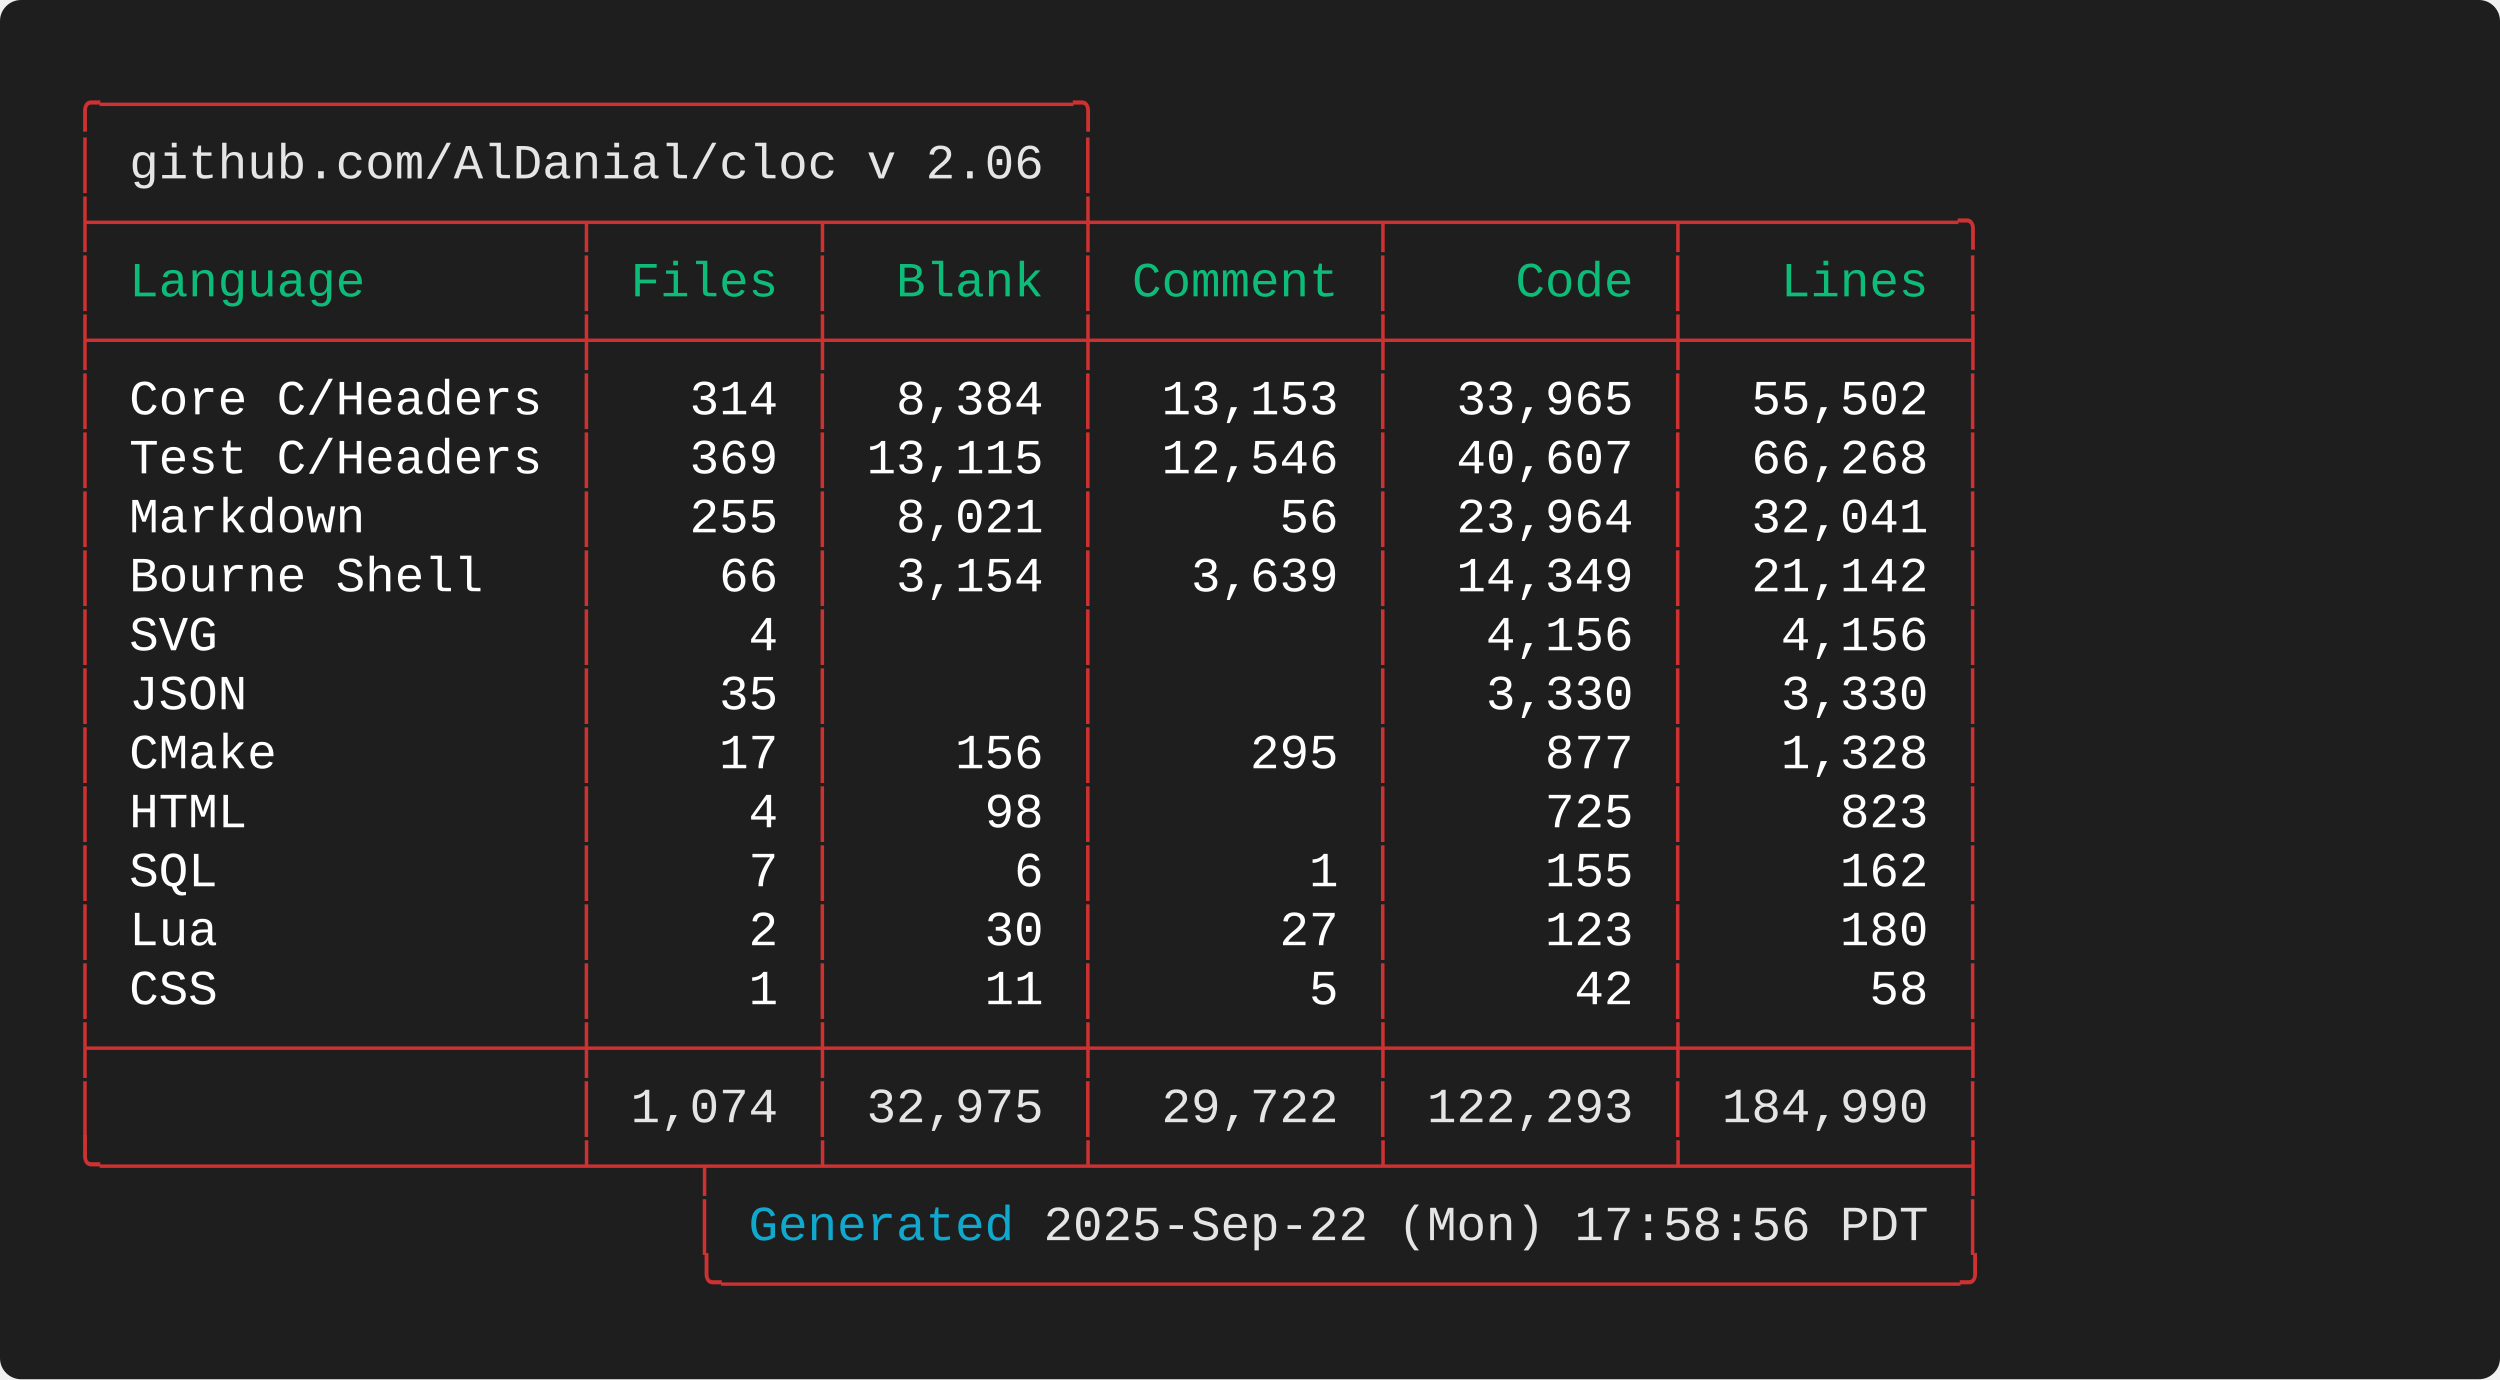
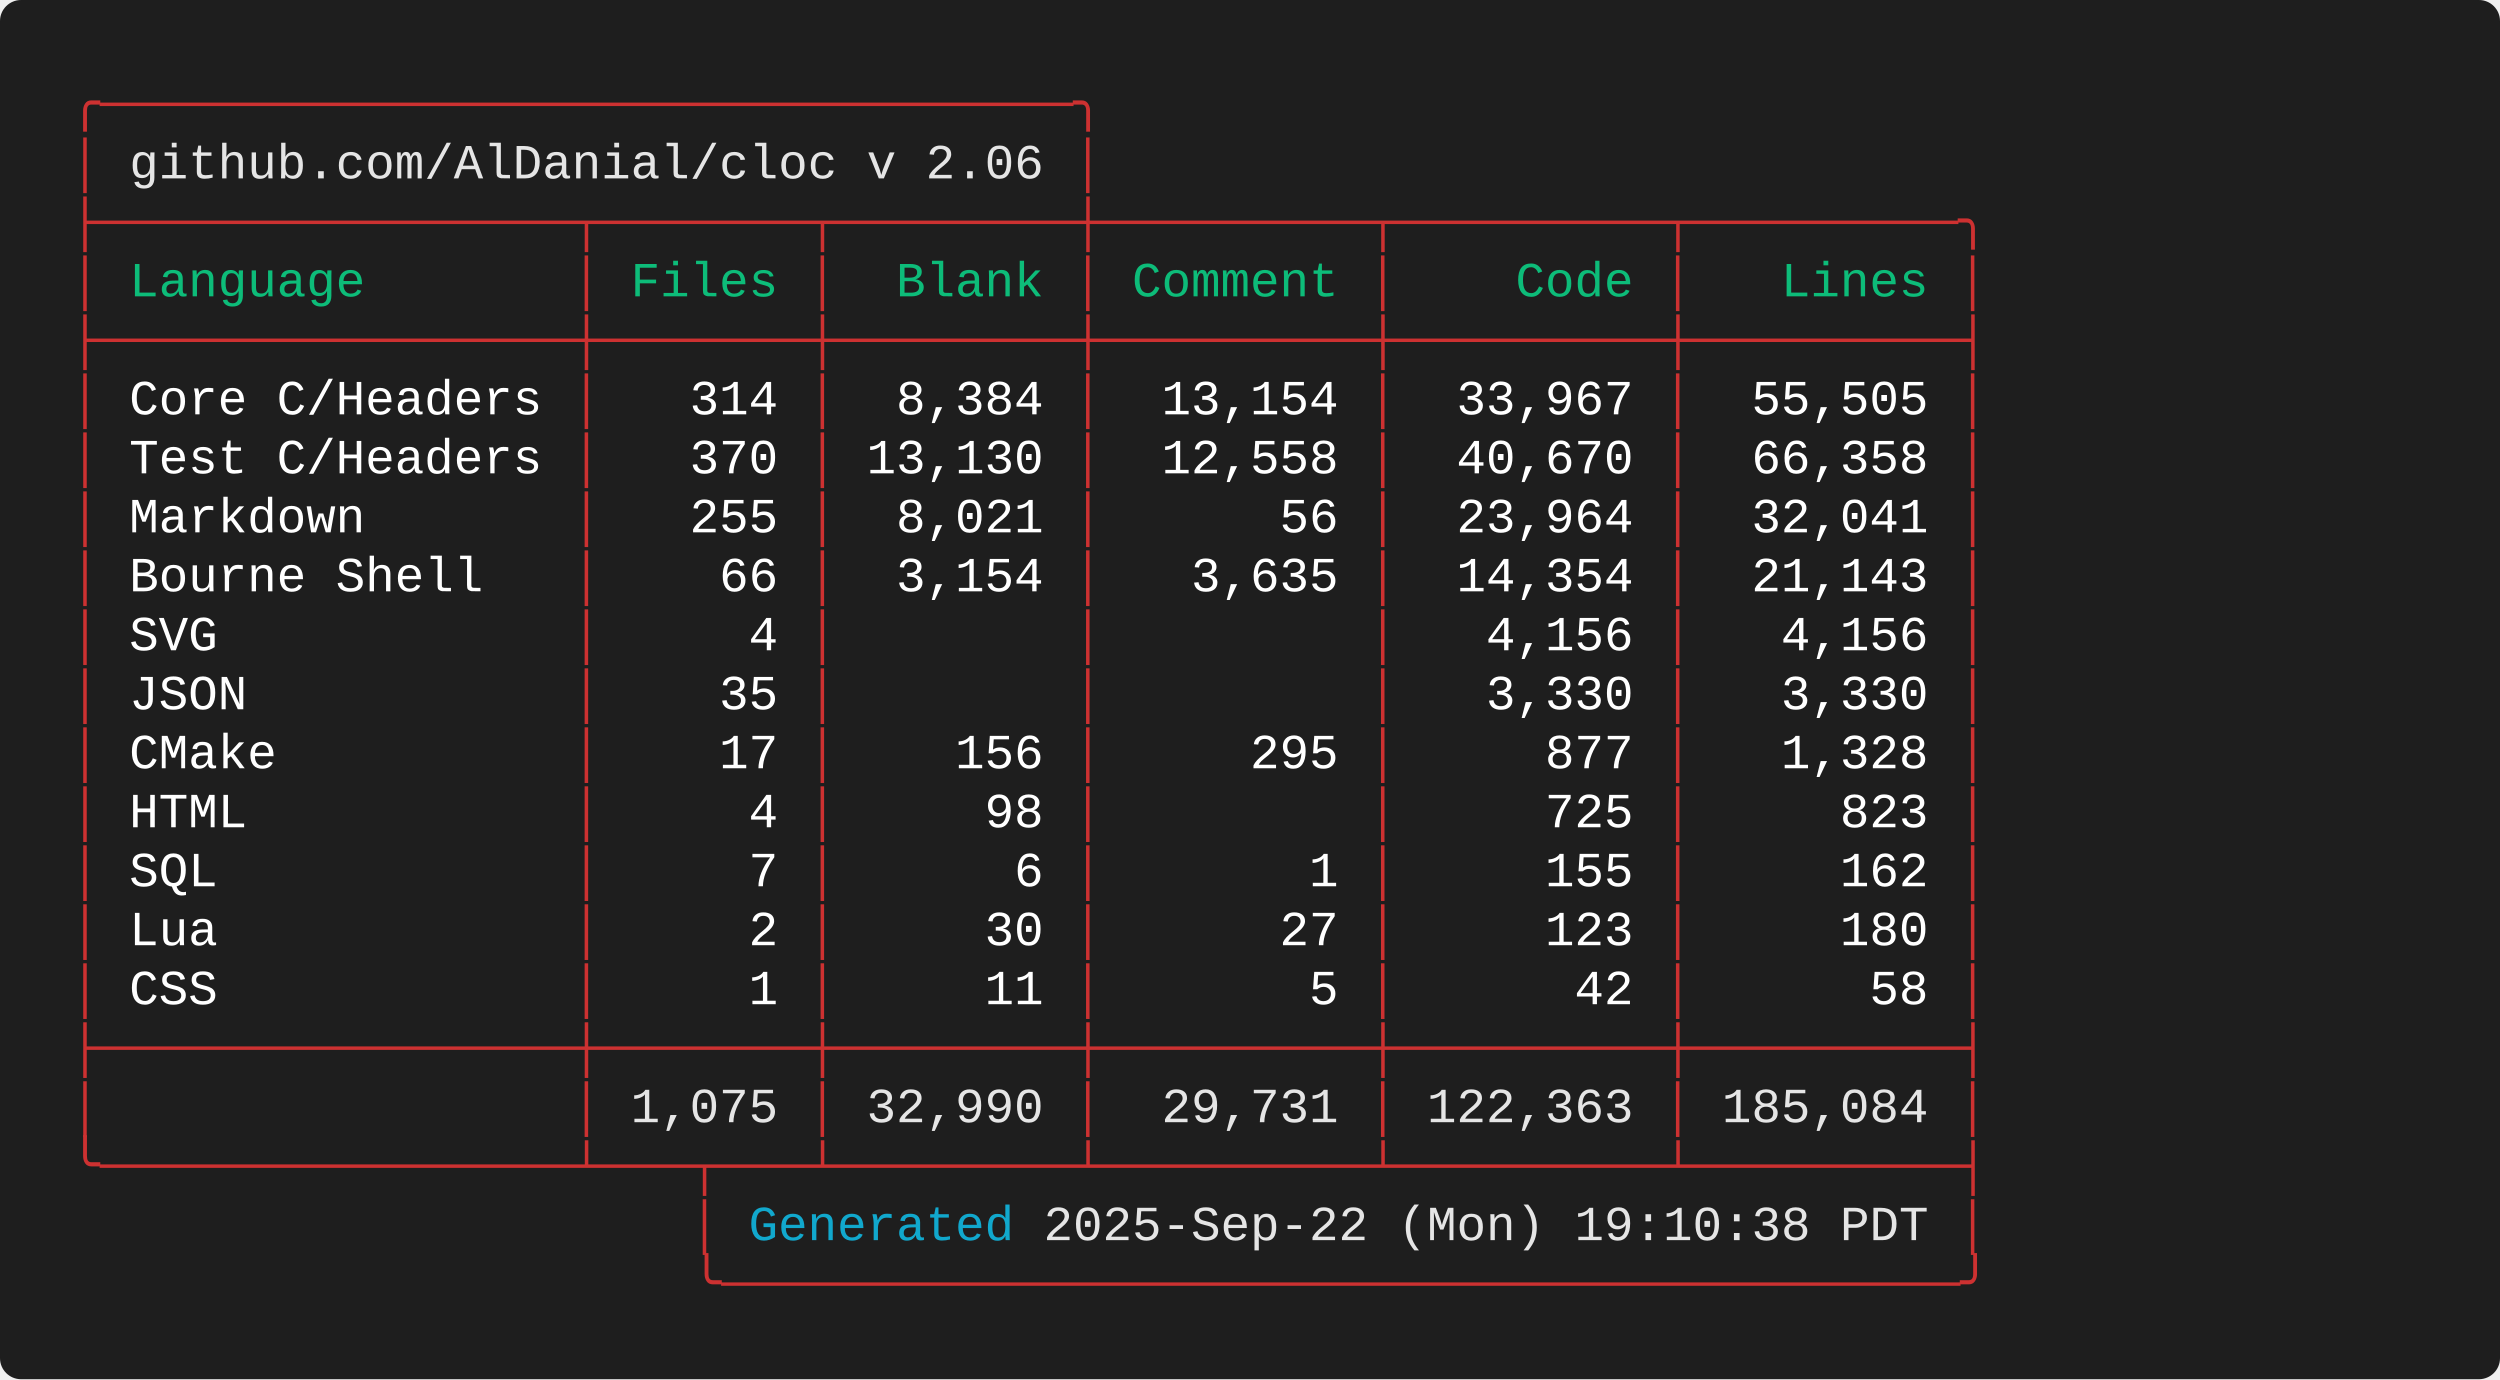
<svg xmlns="http://www.w3.org/2000/svg" width="712.00" height="392.80" viewBox="0 0 712.00 392.80">
  <defs>
    <style type="text/css">.terminal-text { font-family: 'Consolas', 'Consolas', 'Monaco', 'Courier New', monospace; }</style>
  </defs>
  <rect width="100%" height="100%" fill="#1e1e1e" rx="6" />
  <text x="20.00" y="34.00" font-size="14" class="terminal-text" xml:space="preserve" textLength="294.00" lengthAdjust="spacingAndGlyphs" fill="#cd3131">╭─────────────────────────────────╮</text>
  <text x="20.00" y="50.80" font-size="14" class="terminal-text" xml:space="preserve" textLength="16.80" lengthAdjust="spacingAndGlyphs" fill="#cd3131">│ </text>
  <text x="36.80" y="50.80" font-size="14" class="terminal-text" xml:space="preserve" textLength="260.40" lengthAdjust="spacingAndGlyphs" fill="#e5e5e5">github.com/AlDanial/cloc v 2.06</text>
  <text x="297.20" y="50.80" font-size="14" class="terminal-text" xml:space="preserve" textLength="8.40" lengthAdjust="spacingAndGlyphs" fill="#ffffff"> </text>
  <text x="305.60" y="50.80" font-size="14" class="terminal-text" xml:space="preserve" textLength="8.40" lengthAdjust="spacingAndGlyphs" fill="#cd3131">│</text>
  <text x="20.00" y="67.60" font-size="14" class="terminal-text" xml:space="preserve" textLength="546.00" lengthAdjust="spacingAndGlyphs" fill="#cd3131">├────────────────┬───────┬────────┼─────────┬─────────┬─────────╮</text>
  <text x="20.00" y="84.40" font-size="14" class="terminal-text" xml:space="preserve" textLength="8.40" lengthAdjust="spacingAndGlyphs" fill="#cd3131">│</text>
  <text x="28.40" y="84.40" font-size="14" class="terminal-text" xml:space="preserve" textLength="134.40" lengthAdjust="spacingAndGlyphs" fill="#0dbc79"> Language       </text>
  <text x="162.80" y="84.40" font-size="14" class="terminal-text" xml:space="preserve" textLength="8.40" lengthAdjust="spacingAndGlyphs" fill="#cd3131">│</text>
  <text x="171.20" y="84.40" font-size="14" class="terminal-text" xml:space="preserve" textLength="58.80" lengthAdjust="spacingAndGlyphs" fill="#0dbc79"> Files </text>
  <text x="230.00" y="84.40" font-size="14" class="terminal-text" xml:space="preserve" textLength="8.40" lengthAdjust="spacingAndGlyphs" fill="#cd3131">│</text>
  <text x="238.40" y="84.40" font-size="14" class="terminal-text" xml:space="preserve" textLength="67.20" lengthAdjust="spacingAndGlyphs" fill="#0dbc79">  Blank </text>
  <text x="305.60" y="84.40" font-size="14" class="terminal-text" xml:space="preserve" textLength="8.40" lengthAdjust="spacingAndGlyphs" fill="#cd3131">│</text>
  <text x="314.00" y="84.40" font-size="14" class="terminal-text" xml:space="preserve" textLength="75.60" lengthAdjust="spacingAndGlyphs" fill="#0dbc79"> Comment </text>
  <text x="389.60" y="84.40" font-size="14" class="terminal-text" xml:space="preserve" textLength="8.40" lengthAdjust="spacingAndGlyphs" fill="#cd3131">│</text>
  <text x="398.00" y="84.40" font-size="14" class="terminal-text" xml:space="preserve" textLength="75.60" lengthAdjust="spacingAndGlyphs" fill="#0dbc79">    Code </text>
  <text x="473.60" y="84.40" font-size="14" class="terminal-text" xml:space="preserve" textLength="8.40" lengthAdjust="spacingAndGlyphs" fill="#cd3131">│</text>
  <text x="482.00" y="84.40" font-size="14" class="terminal-text" xml:space="preserve" textLength="75.60" lengthAdjust="spacingAndGlyphs" fill="#0dbc79">   Lines </text>
  <text x="557.60" y="84.40" font-size="14" class="terminal-text" xml:space="preserve" textLength="8.40" lengthAdjust="spacingAndGlyphs" fill="#cd3131">│</text>
  <text x="20.00" y="101.20" font-size="14" class="terminal-text" xml:space="preserve" textLength="546.00" lengthAdjust="spacingAndGlyphs" fill="#cd3131">├────────────────┼───────┼────────┼─────────┼─────────┼─────────┤</text>
  <text x="20.00" y="118.00" font-size="14" class="terminal-text" xml:space="preserve" textLength="8.40" lengthAdjust="spacingAndGlyphs" fill="#cd3131">│</text>
  <text x="28.40" y="118.00" font-size="14" class="terminal-text" xml:space="preserve" textLength="134.40" lengthAdjust="spacingAndGlyphs" fill="#ffffff"> Core C/Headers </text>
  <text x="162.80" y="118.00" font-size="14" class="terminal-text" xml:space="preserve" textLength="8.40" lengthAdjust="spacingAndGlyphs" fill="#cd3131">│</text>
  <text x="171.20" y="118.00" font-size="14" class="terminal-text" xml:space="preserve" textLength="58.80" lengthAdjust="spacingAndGlyphs" fill="#ffffff">   314 </text>
  <text x="230.00" y="118.00" font-size="14" class="terminal-text" xml:space="preserve" textLength="8.40" lengthAdjust="spacingAndGlyphs" fill="#cd3131">│</text>
  <text x="238.40" y="118.00" font-size="14" class="terminal-text" xml:space="preserve" textLength="67.20" lengthAdjust="spacingAndGlyphs" fill="#ffffff">  8,384 </text>
  <text x="305.60" y="118.00" font-size="14" class="terminal-text" xml:space="preserve" textLength="8.40" lengthAdjust="spacingAndGlyphs" fill="#cd3131">│</text>
-   <text x="314.00" y="118.00" font-size="14" class="terminal-text" xml:space="preserve" textLength="75.60" lengthAdjust="spacingAndGlyphs" fill="#ffffff">  13,153 </text>
+   <text x="314.00" y="118.00" font-size="14" class="terminal-text" xml:space="preserve" textLength="75.60" lengthAdjust="spacingAndGlyphs" fill="#ffffff">  13,154 </text>
  <text x="389.60" y="118.00" font-size="14" class="terminal-text" xml:space="preserve" textLength="8.40" lengthAdjust="spacingAndGlyphs" fill="#cd3131">│</text>
-   <text x="398.00" y="118.00" font-size="14" class="terminal-text" xml:space="preserve" textLength="75.60" lengthAdjust="spacingAndGlyphs" fill="#ffffff">  33,965 </text>
+   <text x="398.00" y="118.00" font-size="14" class="terminal-text" xml:space="preserve" textLength="75.60" lengthAdjust="spacingAndGlyphs" fill="#ffffff">  33,967 </text>
  <text x="473.60" y="118.00" font-size="14" class="terminal-text" xml:space="preserve" textLength="8.40" lengthAdjust="spacingAndGlyphs" fill="#cd3131">│</text>
-   <text x="482.00" y="118.00" font-size="14" class="terminal-text" xml:space="preserve" textLength="75.60" lengthAdjust="spacingAndGlyphs" fill="#ffffff">  55,502 </text>
+   <text x="482.00" y="118.00" font-size="14" class="terminal-text" xml:space="preserve" textLength="75.60" lengthAdjust="spacingAndGlyphs" fill="#ffffff">  55,505 </text>
  <text x="557.60" y="118.00" font-size="14" class="terminal-text" xml:space="preserve" textLength="8.40" lengthAdjust="spacingAndGlyphs" fill="#cd3131">│</text>
  <text x="20.00" y="134.80" font-size="14" class="terminal-text" xml:space="preserve" textLength="8.40" lengthAdjust="spacingAndGlyphs" fill="#cd3131">│</text>
  <text x="28.40" y="134.80" font-size="14" class="terminal-text" xml:space="preserve" textLength="134.40" lengthAdjust="spacingAndGlyphs" fill="#ffffff"> Test C/Headers </text>
  <text x="162.80" y="134.80" font-size="14" class="terminal-text" xml:space="preserve" textLength="8.40" lengthAdjust="spacingAndGlyphs" fill="#cd3131">│</text>
-   <text x="171.20" y="134.80" font-size="14" class="terminal-text" xml:space="preserve" textLength="58.80" lengthAdjust="spacingAndGlyphs" fill="#ffffff">   369 </text>
+   <text x="171.20" y="134.80" font-size="14" class="terminal-text" xml:space="preserve" textLength="58.80" lengthAdjust="spacingAndGlyphs" fill="#ffffff">   370 </text>
  <text x="230.00" y="134.80" font-size="14" class="terminal-text" xml:space="preserve" textLength="8.40" lengthAdjust="spacingAndGlyphs" fill="#cd3131">│</text>
-   <text x="238.40" y="134.80" font-size="14" class="terminal-text" xml:space="preserve" textLength="67.20" lengthAdjust="spacingAndGlyphs" fill="#ffffff"> 13,115 </text>
+   <text x="238.40" y="134.80" font-size="14" class="terminal-text" xml:space="preserve" textLength="67.20" lengthAdjust="spacingAndGlyphs" fill="#ffffff"> 13,130 </text>
  <text x="305.60" y="134.80" font-size="14" class="terminal-text" xml:space="preserve" textLength="8.40" lengthAdjust="spacingAndGlyphs" fill="#cd3131">│</text>
-   <text x="314.00" y="134.80" font-size="14" class="terminal-text" xml:space="preserve" textLength="75.60" lengthAdjust="spacingAndGlyphs" fill="#ffffff">  12,546 </text>
+   <text x="314.00" y="134.80" font-size="14" class="terminal-text" xml:space="preserve" textLength="75.60" lengthAdjust="spacingAndGlyphs" fill="#ffffff">  12,558 </text>
  <text x="389.60" y="134.80" font-size="14" class="terminal-text" xml:space="preserve" textLength="8.40" lengthAdjust="spacingAndGlyphs" fill="#cd3131">│</text>
-   <text x="398.00" y="134.80" font-size="14" class="terminal-text" xml:space="preserve" textLength="75.60" lengthAdjust="spacingAndGlyphs" fill="#ffffff">  40,607 </text>
+   <text x="398.00" y="134.80" font-size="14" class="terminal-text" xml:space="preserve" textLength="75.60" lengthAdjust="spacingAndGlyphs" fill="#ffffff">  40,670 </text>
  <text x="473.60" y="134.80" font-size="14" class="terminal-text" xml:space="preserve" textLength="8.40" lengthAdjust="spacingAndGlyphs" fill="#cd3131">│</text>
-   <text x="482.00" y="134.80" font-size="14" class="terminal-text" xml:space="preserve" textLength="75.60" lengthAdjust="spacingAndGlyphs" fill="#ffffff">  66,268 </text>
+   <text x="482.00" y="134.80" font-size="14" class="terminal-text" xml:space="preserve" textLength="75.60" lengthAdjust="spacingAndGlyphs" fill="#ffffff">  66,358 </text>
  <text x="557.60" y="134.80" font-size="14" class="terminal-text" xml:space="preserve" textLength="8.40" lengthAdjust="spacingAndGlyphs" fill="#cd3131">│</text>
  <text x="20.00" y="151.60" font-size="14" class="terminal-text" xml:space="preserve" textLength="8.40" lengthAdjust="spacingAndGlyphs" fill="#cd3131">│</text>
  <text x="28.40" y="151.60" font-size="14" class="terminal-text" xml:space="preserve" textLength="134.40" lengthAdjust="spacingAndGlyphs" fill="#ffffff"> Markdown       </text>
  <text x="162.80" y="151.60" font-size="14" class="terminal-text" xml:space="preserve" textLength="8.40" lengthAdjust="spacingAndGlyphs" fill="#cd3131">│</text>
  <text x="171.20" y="151.60" font-size="14" class="terminal-text" xml:space="preserve" textLength="58.80" lengthAdjust="spacingAndGlyphs" fill="#ffffff">   255 </text>
  <text x="230.00" y="151.60" font-size="14" class="terminal-text" xml:space="preserve" textLength="8.40" lengthAdjust="spacingAndGlyphs" fill="#cd3131">│</text>
  <text x="238.40" y="151.60" font-size="14" class="terminal-text" xml:space="preserve" textLength="67.20" lengthAdjust="spacingAndGlyphs" fill="#ffffff">  8,021 </text>
  <text x="305.60" y="151.60" font-size="14" class="terminal-text" xml:space="preserve" textLength="8.40" lengthAdjust="spacingAndGlyphs" fill="#cd3131">│</text>
  <text x="314.00" y="151.60" font-size="14" class="terminal-text" xml:space="preserve" textLength="75.60" lengthAdjust="spacingAndGlyphs" fill="#ffffff">      56 </text>
  <text x="389.60" y="151.60" font-size="14" class="terminal-text" xml:space="preserve" textLength="8.40" lengthAdjust="spacingAndGlyphs" fill="#cd3131">│</text>
  <text x="398.00" y="151.60" font-size="14" class="terminal-text" xml:space="preserve" textLength="75.60" lengthAdjust="spacingAndGlyphs" fill="#ffffff">  23,964 </text>
  <text x="473.60" y="151.60" font-size="14" class="terminal-text" xml:space="preserve" textLength="8.40" lengthAdjust="spacingAndGlyphs" fill="#cd3131">│</text>
  <text x="482.00" y="151.60" font-size="14" class="terminal-text" xml:space="preserve" textLength="75.60" lengthAdjust="spacingAndGlyphs" fill="#ffffff">  32,041 </text>
  <text x="557.60" y="151.60" font-size="14" class="terminal-text" xml:space="preserve" textLength="8.40" lengthAdjust="spacingAndGlyphs" fill="#cd3131">│</text>
  <text x="20.00" y="168.40" font-size="14" class="terminal-text" xml:space="preserve" textLength="8.40" lengthAdjust="spacingAndGlyphs" fill="#cd3131">│</text>
  <text x="28.40" y="168.40" font-size="14" class="terminal-text" xml:space="preserve" textLength="134.40" lengthAdjust="spacingAndGlyphs" fill="#ffffff"> Bourne Shell   </text>
  <text x="162.80" y="168.40" font-size="14" class="terminal-text" xml:space="preserve" textLength="8.40" lengthAdjust="spacingAndGlyphs" fill="#cd3131">│</text>
  <text x="171.20" y="168.40" font-size="14" class="terminal-text" xml:space="preserve" textLength="58.80" lengthAdjust="spacingAndGlyphs" fill="#ffffff">    66 </text>
  <text x="230.00" y="168.40" font-size="14" class="terminal-text" xml:space="preserve" textLength="8.40" lengthAdjust="spacingAndGlyphs" fill="#cd3131">│</text>
  <text x="238.40" y="168.40" font-size="14" class="terminal-text" xml:space="preserve" textLength="67.20" lengthAdjust="spacingAndGlyphs" fill="#ffffff">  3,154 </text>
  <text x="305.60" y="168.40" font-size="14" class="terminal-text" xml:space="preserve" textLength="8.40" lengthAdjust="spacingAndGlyphs" fill="#cd3131">│</text>
-   <text x="314.00" y="168.40" font-size="14" class="terminal-text" xml:space="preserve" textLength="75.60" lengthAdjust="spacingAndGlyphs" fill="#ffffff">   3,639 </text>
+   <text x="314.00" y="168.40" font-size="14" class="terminal-text" xml:space="preserve" textLength="75.60" lengthAdjust="spacingAndGlyphs" fill="#ffffff">   3,635 </text>
  <text x="389.60" y="168.40" font-size="14" class="terminal-text" xml:space="preserve" textLength="8.40" lengthAdjust="spacingAndGlyphs" fill="#cd3131">│</text>
-   <text x="398.00" y="168.40" font-size="14" class="terminal-text" xml:space="preserve" textLength="75.60" lengthAdjust="spacingAndGlyphs" fill="#ffffff">  14,349 </text>
+   <text x="398.00" y="168.40" font-size="14" class="terminal-text" xml:space="preserve" textLength="75.60" lengthAdjust="spacingAndGlyphs" fill="#ffffff">  14,354 </text>
  <text x="473.60" y="168.40" font-size="14" class="terminal-text" xml:space="preserve" textLength="8.40" lengthAdjust="spacingAndGlyphs" fill="#cd3131">│</text>
-   <text x="482.00" y="168.40" font-size="14" class="terminal-text" xml:space="preserve" textLength="75.60" lengthAdjust="spacingAndGlyphs" fill="#ffffff">  21,142 </text>
+   <text x="482.00" y="168.40" font-size="14" class="terminal-text" xml:space="preserve" textLength="75.60" lengthAdjust="spacingAndGlyphs" fill="#ffffff">  21,143 </text>
  <text x="557.60" y="168.40" font-size="14" class="terminal-text" xml:space="preserve" textLength="8.40" lengthAdjust="spacingAndGlyphs" fill="#cd3131">│</text>
  <text x="20.00" y="185.20" font-size="14" class="terminal-text" xml:space="preserve" textLength="8.40" lengthAdjust="spacingAndGlyphs" fill="#cd3131">│</text>
  <text x="28.40" y="185.20" font-size="14" class="terminal-text" xml:space="preserve" textLength="134.40" lengthAdjust="spacingAndGlyphs" fill="#ffffff"> SVG            </text>
  <text x="162.80" y="185.20" font-size="14" class="terminal-text" xml:space="preserve" textLength="8.40" lengthAdjust="spacingAndGlyphs" fill="#cd3131">│</text>
  <text x="171.20" y="185.20" font-size="14" class="terminal-text" xml:space="preserve" textLength="58.80" lengthAdjust="spacingAndGlyphs" fill="#ffffff">     4 </text>
  <text x="230.00" y="185.20" font-size="14" class="terminal-text" xml:space="preserve" textLength="8.40" lengthAdjust="spacingAndGlyphs" fill="#cd3131">│</text>
  <text x="238.40" y="185.20" font-size="14" class="terminal-text" xml:space="preserve" textLength="67.20" lengthAdjust="spacingAndGlyphs" fill="#ffffff">        </text>
  <text x="305.60" y="185.20" font-size="14" class="terminal-text" xml:space="preserve" textLength="8.40" lengthAdjust="spacingAndGlyphs" fill="#cd3131">│</text>
  <text x="314.00" y="185.20" font-size="14" class="terminal-text" xml:space="preserve" textLength="75.60" lengthAdjust="spacingAndGlyphs" fill="#ffffff">         </text>
  <text x="389.60" y="185.20" font-size="14" class="terminal-text" xml:space="preserve" textLength="8.40" lengthAdjust="spacingAndGlyphs" fill="#cd3131">│</text>
  <text x="398.00" y="185.20" font-size="14" class="terminal-text" xml:space="preserve" textLength="75.60" lengthAdjust="spacingAndGlyphs" fill="#ffffff">   4,156 </text>
  <text x="473.60" y="185.20" font-size="14" class="terminal-text" xml:space="preserve" textLength="8.40" lengthAdjust="spacingAndGlyphs" fill="#cd3131">│</text>
  <text x="482.00" y="185.20" font-size="14" class="terminal-text" xml:space="preserve" textLength="75.60" lengthAdjust="spacingAndGlyphs" fill="#ffffff">   4,156 </text>
  <text x="557.60" y="185.20" font-size="14" class="terminal-text" xml:space="preserve" textLength="8.40" lengthAdjust="spacingAndGlyphs" fill="#cd3131">│</text>
  <text x="20.00" y="202.00" font-size="14" class="terminal-text" xml:space="preserve" textLength="8.40" lengthAdjust="spacingAndGlyphs" fill="#cd3131">│</text>
  <text x="28.40" y="202.00" font-size="14" class="terminal-text" xml:space="preserve" textLength="134.40" lengthAdjust="spacingAndGlyphs" fill="#ffffff"> JSON           </text>
  <text x="162.80" y="202.00" font-size="14" class="terminal-text" xml:space="preserve" textLength="8.40" lengthAdjust="spacingAndGlyphs" fill="#cd3131">│</text>
  <text x="171.20" y="202.00" font-size="14" class="terminal-text" xml:space="preserve" textLength="58.80" lengthAdjust="spacingAndGlyphs" fill="#ffffff">    35 </text>
  <text x="230.00" y="202.00" font-size="14" class="terminal-text" xml:space="preserve" textLength="8.40" lengthAdjust="spacingAndGlyphs" fill="#cd3131">│</text>
  <text x="238.40" y="202.00" font-size="14" class="terminal-text" xml:space="preserve" textLength="67.20" lengthAdjust="spacingAndGlyphs" fill="#ffffff">        </text>
  <text x="305.60" y="202.00" font-size="14" class="terminal-text" xml:space="preserve" textLength="8.40" lengthAdjust="spacingAndGlyphs" fill="#cd3131">│</text>
  <text x="314.00" y="202.00" font-size="14" class="terminal-text" xml:space="preserve" textLength="75.60" lengthAdjust="spacingAndGlyphs" fill="#ffffff">         </text>
  <text x="389.60" y="202.00" font-size="14" class="terminal-text" xml:space="preserve" textLength="8.40" lengthAdjust="spacingAndGlyphs" fill="#cd3131">│</text>
  <text x="398.00" y="202.00" font-size="14" class="terminal-text" xml:space="preserve" textLength="75.60" lengthAdjust="spacingAndGlyphs" fill="#ffffff">   3,330 </text>
  <text x="473.60" y="202.00" font-size="14" class="terminal-text" xml:space="preserve" textLength="8.40" lengthAdjust="spacingAndGlyphs" fill="#cd3131">│</text>
  <text x="482.00" y="202.00" font-size="14" class="terminal-text" xml:space="preserve" textLength="75.60" lengthAdjust="spacingAndGlyphs" fill="#ffffff">   3,330 </text>
  <text x="557.60" y="202.00" font-size="14" class="terminal-text" xml:space="preserve" textLength="8.40" lengthAdjust="spacingAndGlyphs" fill="#cd3131">│</text>
  <text x="20.00" y="218.80" font-size="14" class="terminal-text" xml:space="preserve" textLength="8.40" lengthAdjust="spacingAndGlyphs" fill="#cd3131">│</text>
  <text x="28.40" y="218.80" font-size="14" class="terminal-text" xml:space="preserve" textLength="134.40" lengthAdjust="spacingAndGlyphs" fill="#ffffff"> CMake          </text>
  <text x="162.80" y="218.80" font-size="14" class="terminal-text" xml:space="preserve" textLength="8.40" lengthAdjust="spacingAndGlyphs" fill="#cd3131">│</text>
  <text x="171.20" y="218.80" font-size="14" class="terminal-text" xml:space="preserve" textLength="58.80" lengthAdjust="spacingAndGlyphs" fill="#ffffff">    17 </text>
  <text x="230.00" y="218.80" font-size="14" class="terminal-text" xml:space="preserve" textLength="8.40" lengthAdjust="spacingAndGlyphs" fill="#cd3131">│</text>
  <text x="238.40" y="218.80" font-size="14" class="terminal-text" xml:space="preserve" textLength="67.20" lengthAdjust="spacingAndGlyphs" fill="#ffffff">    156 </text>
  <text x="305.60" y="218.80" font-size="14" class="terminal-text" xml:space="preserve" textLength="8.40" lengthAdjust="spacingAndGlyphs" fill="#cd3131">│</text>
  <text x="314.00" y="218.80" font-size="14" class="terminal-text" xml:space="preserve" textLength="75.60" lengthAdjust="spacingAndGlyphs" fill="#ffffff">     295 </text>
  <text x="389.60" y="218.80" font-size="14" class="terminal-text" xml:space="preserve" textLength="8.40" lengthAdjust="spacingAndGlyphs" fill="#cd3131">│</text>
  <text x="398.00" y="218.80" font-size="14" class="terminal-text" xml:space="preserve" textLength="75.60" lengthAdjust="spacingAndGlyphs" fill="#ffffff">     877 </text>
  <text x="473.60" y="218.80" font-size="14" class="terminal-text" xml:space="preserve" textLength="8.40" lengthAdjust="spacingAndGlyphs" fill="#cd3131">│</text>
  <text x="482.00" y="218.80" font-size="14" class="terminal-text" xml:space="preserve" textLength="75.60" lengthAdjust="spacingAndGlyphs" fill="#ffffff">   1,328 </text>
  <text x="557.60" y="218.80" font-size="14" class="terminal-text" xml:space="preserve" textLength="8.40" lengthAdjust="spacingAndGlyphs" fill="#cd3131">│</text>
  <text x="20.00" y="235.60" font-size="14" class="terminal-text" xml:space="preserve" textLength="8.40" lengthAdjust="spacingAndGlyphs" fill="#cd3131">│</text>
  <text x="28.40" y="235.60" font-size="14" class="terminal-text" xml:space="preserve" textLength="134.40" lengthAdjust="spacingAndGlyphs" fill="#ffffff"> HTML           </text>
  <text x="162.80" y="235.60" font-size="14" class="terminal-text" xml:space="preserve" textLength="8.40" lengthAdjust="spacingAndGlyphs" fill="#cd3131">│</text>
  <text x="171.20" y="235.60" font-size="14" class="terminal-text" xml:space="preserve" textLength="58.80" lengthAdjust="spacingAndGlyphs" fill="#ffffff">     4 </text>
  <text x="230.00" y="235.60" font-size="14" class="terminal-text" xml:space="preserve" textLength="8.40" lengthAdjust="spacingAndGlyphs" fill="#cd3131">│</text>
  <text x="238.40" y="235.60" font-size="14" class="terminal-text" xml:space="preserve" textLength="67.20" lengthAdjust="spacingAndGlyphs" fill="#ffffff">     98 </text>
  <text x="305.60" y="235.60" font-size="14" class="terminal-text" xml:space="preserve" textLength="8.40" lengthAdjust="spacingAndGlyphs" fill="#cd3131">│</text>
  <text x="314.00" y="235.60" font-size="14" class="terminal-text" xml:space="preserve" textLength="75.60" lengthAdjust="spacingAndGlyphs" fill="#ffffff">         </text>
  <text x="389.60" y="235.60" font-size="14" class="terminal-text" xml:space="preserve" textLength="8.40" lengthAdjust="spacingAndGlyphs" fill="#cd3131">│</text>
  <text x="398.00" y="235.60" font-size="14" class="terminal-text" xml:space="preserve" textLength="75.60" lengthAdjust="spacingAndGlyphs" fill="#ffffff">     725 </text>
  <text x="473.60" y="235.60" font-size="14" class="terminal-text" xml:space="preserve" textLength="8.40" lengthAdjust="spacingAndGlyphs" fill="#cd3131">│</text>
  <text x="482.00" y="235.60" font-size="14" class="terminal-text" xml:space="preserve" textLength="75.60" lengthAdjust="spacingAndGlyphs" fill="#ffffff">     823 </text>
  <text x="557.60" y="235.60" font-size="14" class="terminal-text" xml:space="preserve" textLength="8.40" lengthAdjust="spacingAndGlyphs" fill="#cd3131">│</text>
  <text x="20.00" y="252.40" font-size="14" class="terminal-text" xml:space="preserve" textLength="8.40" lengthAdjust="spacingAndGlyphs" fill="#cd3131">│</text>
  <text x="28.40" y="252.40" font-size="14" class="terminal-text" xml:space="preserve" textLength="134.40" lengthAdjust="spacingAndGlyphs" fill="#ffffff"> SQL            </text>
  <text x="162.80" y="252.40" font-size="14" class="terminal-text" xml:space="preserve" textLength="8.40" lengthAdjust="spacingAndGlyphs" fill="#cd3131">│</text>
  <text x="171.20" y="252.40" font-size="14" class="terminal-text" xml:space="preserve" textLength="58.80" lengthAdjust="spacingAndGlyphs" fill="#ffffff">     7 </text>
  <text x="230.00" y="252.40" font-size="14" class="terminal-text" xml:space="preserve" textLength="8.40" lengthAdjust="spacingAndGlyphs" fill="#cd3131">│</text>
  <text x="238.40" y="252.40" font-size="14" class="terminal-text" xml:space="preserve" textLength="67.20" lengthAdjust="spacingAndGlyphs" fill="#ffffff">      6 </text>
  <text x="305.60" y="252.40" font-size="14" class="terminal-text" xml:space="preserve" textLength="8.40" lengthAdjust="spacingAndGlyphs" fill="#cd3131">│</text>
  <text x="314.00" y="252.40" font-size="14" class="terminal-text" xml:space="preserve" textLength="75.60" lengthAdjust="spacingAndGlyphs" fill="#ffffff">       1 </text>
  <text x="389.60" y="252.40" font-size="14" class="terminal-text" xml:space="preserve" textLength="8.40" lengthAdjust="spacingAndGlyphs" fill="#cd3131">│</text>
  <text x="398.00" y="252.40" font-size="14" class="terminal-text" xml:space="preserve" textLength="75.60" lengthAdjust="spacingAndGlyphs" fill="#ffffff">     155 </text>
  <text x="473.60" y="252.40" font-size="14" class="terminal-text" xml:space="preserve" textLength="8.40" lengthAdjust="spacingAndGlyphs" fill="#cd3131">│</text>
  <text x="482.00" y="252.40" font-size="14" class="terminal-text" xml:space="preserve" textLength="75.60" lengthAdjust="spacingAndGlyphs" fill="#ffffff">     162 </text>
  <text x="557.60" y="252.40" font-size="14" class="terminal-text" xml:space="preserve" textLength="8.40" lengthAdjust="spacingAndGlyphs" fill="#cd3131">│</text>
  <text x="20.00" y="269.20" font-size="14" class="terminal-text" xml:space="preserve" textLength="8.40" lengthAdjust="spacingAndGlyphs" fill="#cd3131">│</text>
  <text x="28.40" y="269.20" font-size="14" class="terminal-text" xml:space="preserve" textLength="134.40" lengthAdjust="spacingAndGlyphs" fill="#ffffff"> Lua            </text>
  <text x="162.80" y="269.20" font-size="14" class="terminal-text" xml:space="preserve" textLength="8.40" lengthAdjust="spacingAndGlyphs" fill="#cd3131">│</text>
  <text x="171.20" y="269.20" font-size="14" class="terminal-text" xml:space="preserve" textLength="58.80" lengthAdjust="spacingAndGlyphs" fill="#ffffff">     2 </text>
  <text x="230.00" y="269.20" font-size="14" class="terminal-text" xml:space="preserve" textLength="8.40" lengthAdjust="spacingAndGlyphs" fill="#cd3131">│</text>
  <text x="238.40" y="269.20" font-size="14" class="terminal-text" xml:space="preserve" textLength="67.20" lengthAdjust="spacingAndGlyphs" fill="#ffffff">     30 </text>
  <text x="305.60" y="269.20" font-size="14" class="terminal-text" xml:space="preserve" textLength="8.40" lengthAdjust="spacingAndGlyphs" fill="#cd3131">│</text>
  <text x="314.00" y="269.20" font-size="14" class="terminal-text" xml:space="preserve" textLength="75.60" lengthAdjust="spacingAndGlyphs" fill="#ffffff">      27 </text>
  <text x="389.60" y="269.20" font-size="14" class="terminal-text" xml:space="preserve" textLength="8.40" lengthAdjust="spacingAndGlyphs" fill="#cd3131">│</text>
  <text x="398.00" y="269.20" font-size="14" class="terminal-text" xml:space="preserve" textLength="75.60" lengthAdjust="spacingAndGlyphs" fill="#ffffff">     123 </text>
  <text x="473.60" y="269.20" font-size="14" class="terminal-text" xml:space="preserve" textLength="8.40" lengthAdjust="spacingAndGlyphs" fill="#cd3131">│</text>
  <text x="482.00" y="269.20" font-size="14" class="terminal-text" xml:space="preserve" textLength="75.60" lengthAdjust="spacingAndGlyphs" fill="#ffffff">     180 </text>
  <text x="557.60" y="269.20" font-size="14" class="terminal-text" xml:space="preserve" textLength="8.40" lengthAdjust="spacingAndGlyphs" fill="#cd3131">│</text>
  <text x="20.00" y="286.00" font-size="14" class="terminal-text" xml:space="preserve" textLength="8.40" lengthAdjust="spacingAndGlyphs" fill="#cd3131">│</text>
  <text x="28.40" y="286.00" font-size="14" class="terminal-text" xml:space="preserve" textLength="134.40" lengthAdjust="spacingAndGlyphs" fill="#ffffff"> CSS            </text>
  <text x="162.80" y="286.00" font-size="14" class="terminal-text" xml:space="preserve" textLength="8.40" lengthAdjust="spacingAndGlyphs" fill="#cd3131">│</text>
  <text x="171.20" y="286.00" font-size="14" class="terminal-text" xml:space="preserve" textLength="58.80" lengthAdjust="spacingAndGlyphs" fill="#ffffff">     1 </text>
  <text x="230.00" y="286.00" font-size="14" class="terminal-text" xml:space="preserve" textLength="8.40" lengthAdjust="spacingAndGlyphs" fill="#cd3131">│</text>
  <text x="238.40" y="286.00" font-size="14" class="terminal-text" xml:space="preserve" textLength="67.20" lengthAdjust="spacingAndGlyphs" fill="#ffffff">     11 </text>
  <text x="305.60" y="286.00" font-size="14" class="terminal-text" xml:space="preserve" textLength="8.40" lengthAdjust="spacingAndGlyphs" fill="#cd3131">│</text>
  <text x="314.00" y="286.00" font-size="14" class="terminal-text" xml:space="preserve" textLength="75.60" lengthAdjust="spacingAndGlyphs" fill="#ffffff">       5 </text>
  <text x="389.60" y="286.00" font-size="14" class="terminal-text" xml:space="preserve" textLength="8.40" lengthAdjust="spacingAndGlyphs" fill="#cd3131">│</text>
  <text x="398.00" y="286.00" font-size="14" class="terminal-text" xml:space="preserve" textLength="75.60" lengthAdjust="spacingAndGlyphs" fill="#ffffff">      42 </text>
  <text x="473.60" y="286.00" font-size="14" class="terminal-text" xml:space="preserve" textLength="8.40" lengthAdjust="spacingAndGlyphs" fill="#cd3131">│</text>
  <text x="482.00" y="286.00" font-size="14" class="terminal-text" xml:space="preserve" textLength="75.60" lengthAdjust="spacingAndGlyphs" fill="#ffffff">      58 </text>
  <text x="557.60" y="286.00" font-size="14" class="terminal-text" xml:space="preserve" textLength="8.40" lengthAdjust="spacingAndGlyphs" fill="#cd3131">│</text>
  <text x="20.00" y="302.80" font-size="14" class="terminal-text" xml:space="preserve" textLength="546.00" lengthAdjust="spacingAndGlyphs" fill="#cd3131">├────────────────┼───────┼────────┼─────────┼─────────┼─────────┤</text>
  <text x="20.00" y="319.60" font-size="14" class="terminal-text" xml:space="preserve" textLength="8.40" lengthAdjust="spacingAndGlyphs" fill="#cd3131">│</text>
  <text x="28.40" y="319.60" font-size="14" class="terminal-text" xml:space="preserve" textLength="134.40" lengthAdjust="spacingAndGlyphs" fill="#e5e5e5">                </text>
  <text x="162.80" y="319.60" font-size="14" class="terminal-text" xml:space="preserve" textLength="8.40" lengthAdjust="spacingAndGlyphs" fill="#cd3131">│</text>
-   <text x="171.20" y="319.60" font-size="14" class="terminal-text" xml:space="preserve" textLength="58.80" lengthAdjust="spacingAndGlyphs" fill="#e5e5e5"> 1,074 </text>
+   <text x="171.20" y="319.60" font-size="14" class="terminal-text" xml:space="preserve" textLength="58.80" lengthAdjust="spacingAndGlyphs" fill="#e5e5e5"> 1,075 </text>
  <text x="230.00" y="319.60" font-size="14" class="terminal-text" xml:space="preserve" textLength="8.40" lengthAdjust="spacingAndGlyphs" fill="#cd3131">│</text>
-   <text x="238.40" y="319.60" font-size="14" class="terminal-text" xml:space="preserve" textLength="67.20" lengthAdjust="spacingAndGlyphs" fill="#e5e5e5"> 32,975 </text>
+   <text x="238.40" y="319.60" font-size="14" class="terminal-text" xml:space="preserve" textLength="67.20" lengthAdjust="spacingAndGlyphs" fill="#e5e5e5"> 32,990 </text>
  <text x="305.60" y="319.60" font-size="14" class="terminal-text" xml:space="preserve" textLength="8.40" lengthAdjust="spacingAndGlyphs" fill="#cd3131">│</text>
-   <text x="314.00" y="319.60" font-size="14" class="terminal-text" xml:space="preserve" textLength="75.60" lengthAdjust="spacingAndGlyphs" fill="#e5e5e5">  29,722 </text>
+   <text x="314.00" y="319.60" font-size="14" class="terminal-text" xml:space="preserve" textLength="75.60" lengthAdjust="spacingAndGlyphs" fill="#e5e5e5">  29,731 </text>
  <text x="389.60" y="319.60" font-size="14" class="terminal-text" xml:space="preserve" textLength="8.40" lengthAdjust="spacingAndGlyphs" fill="#cd3131">│</text>
-   <text x="398.00" y="319.60" font-size="14" class="terminal-text" xml:space="preserve" textLength="75.60" lengthAdjust="spacingAndGlyphs" fill="#e5e5e5"> 122,293 </text>
+   <text x="398.00" y="319.60" font-size="14" class="terminal-text" xml:space="preserve" textLength="75.60" lengthAdjust="spacingAndGlyphs" fill="#e5e5e5"> 122,363 </text>
  <text x="473.60" y="319.60" font-size="14" class="terminal-text" xml:space="preserve" textLength="8.40" lengthAdjust="spacingAndGlyphs" fill="#cd3131">│</text>
-   <text x="482.00" y="319.60" font-size="14" class="terminal-text" xml:space="preserve" textLength="75.60" lengthAdjust="spacingAndGlyphs" fill="#e5e5e5"> 184,990 </text>
+   <text x="482.00" y="319.60" font-size="14" class="terminal-text" xml:space="preserve" textLength="75.60" lengthAdjust="spacingAndGlyphs" fill="#e5e5e5"> 185,084 </text>
  <text x="557.60" y="319.60" font-size="14" class="terminal-text" xml:space="preserve" textLength="8.40" lengthAdjust="spacingAndGlyphs" fill="#cd3131">│</text>
  <text x="20.00" y="336.40" font-size="14" class="terminal-text" xml:space="preserve" textLength="546.00" lengthAdjust="spacingAndGlyphs" fill="#cd3131">╰────────────────┴───┬───┴────────┴─────────┴─────────┴─────────┤</text>
  <text x="20.00" y="353.20" font-size="14" class="terminal-text" xml:space="preserve" textLength="193.20" lengthAdjust="spacingAndGlyphs" fill="#cd3131">                     │ </text>
  <text x="213.20" y="353.20" font-size="14" class="terminal-text" xml:space="preserve" textLength="75.60" lengthAdjust="spacingAndGlyphs" fill="#11a8cd">Generated</text>
-   <text x="288.80" y="353.20" font-size="14" class="terminal-text" xml:space="preserve" textLength="260.40" lengthAdjust="spacingAndGlyphs" fill="#e5e5e5"> 2025-Sep-22 (Mon) 17:58:56 PDT</text>
+   <text x="288.80" y="353.20" font-size="14" class="terminal-text" xml:space="preserve" textLength="260.40" lengthAdjust="spacingAndGlyphs" fill="#e5e5e5"> 2025-Sep-22 (Mon) 19:10:38 PDT</text>
  <text x="549.20" y="353.20" font-size="14" class="terminal-text" xml:space="preserve" textLength="8.40" lengthAdjust="spacingAndGlyphs" fill="#ffffff"> </text>
  <text x="557.60" y="353.20" font-size="14" class="terminal-text" xml:space="preserve" textLength="8.40" lengthAdjust="spacingAndGlyphs" fill="#cd3131">│</text>
  <text x="20.00" y="370.00" font-size="14" class="terminal-text" xml:space="preserve" textLength="546.00" lengthAdjust="spacingAndGlyphs" fill="#cd3131">                     ╰──────────────────────────────────────────╯</text>
</svg>
